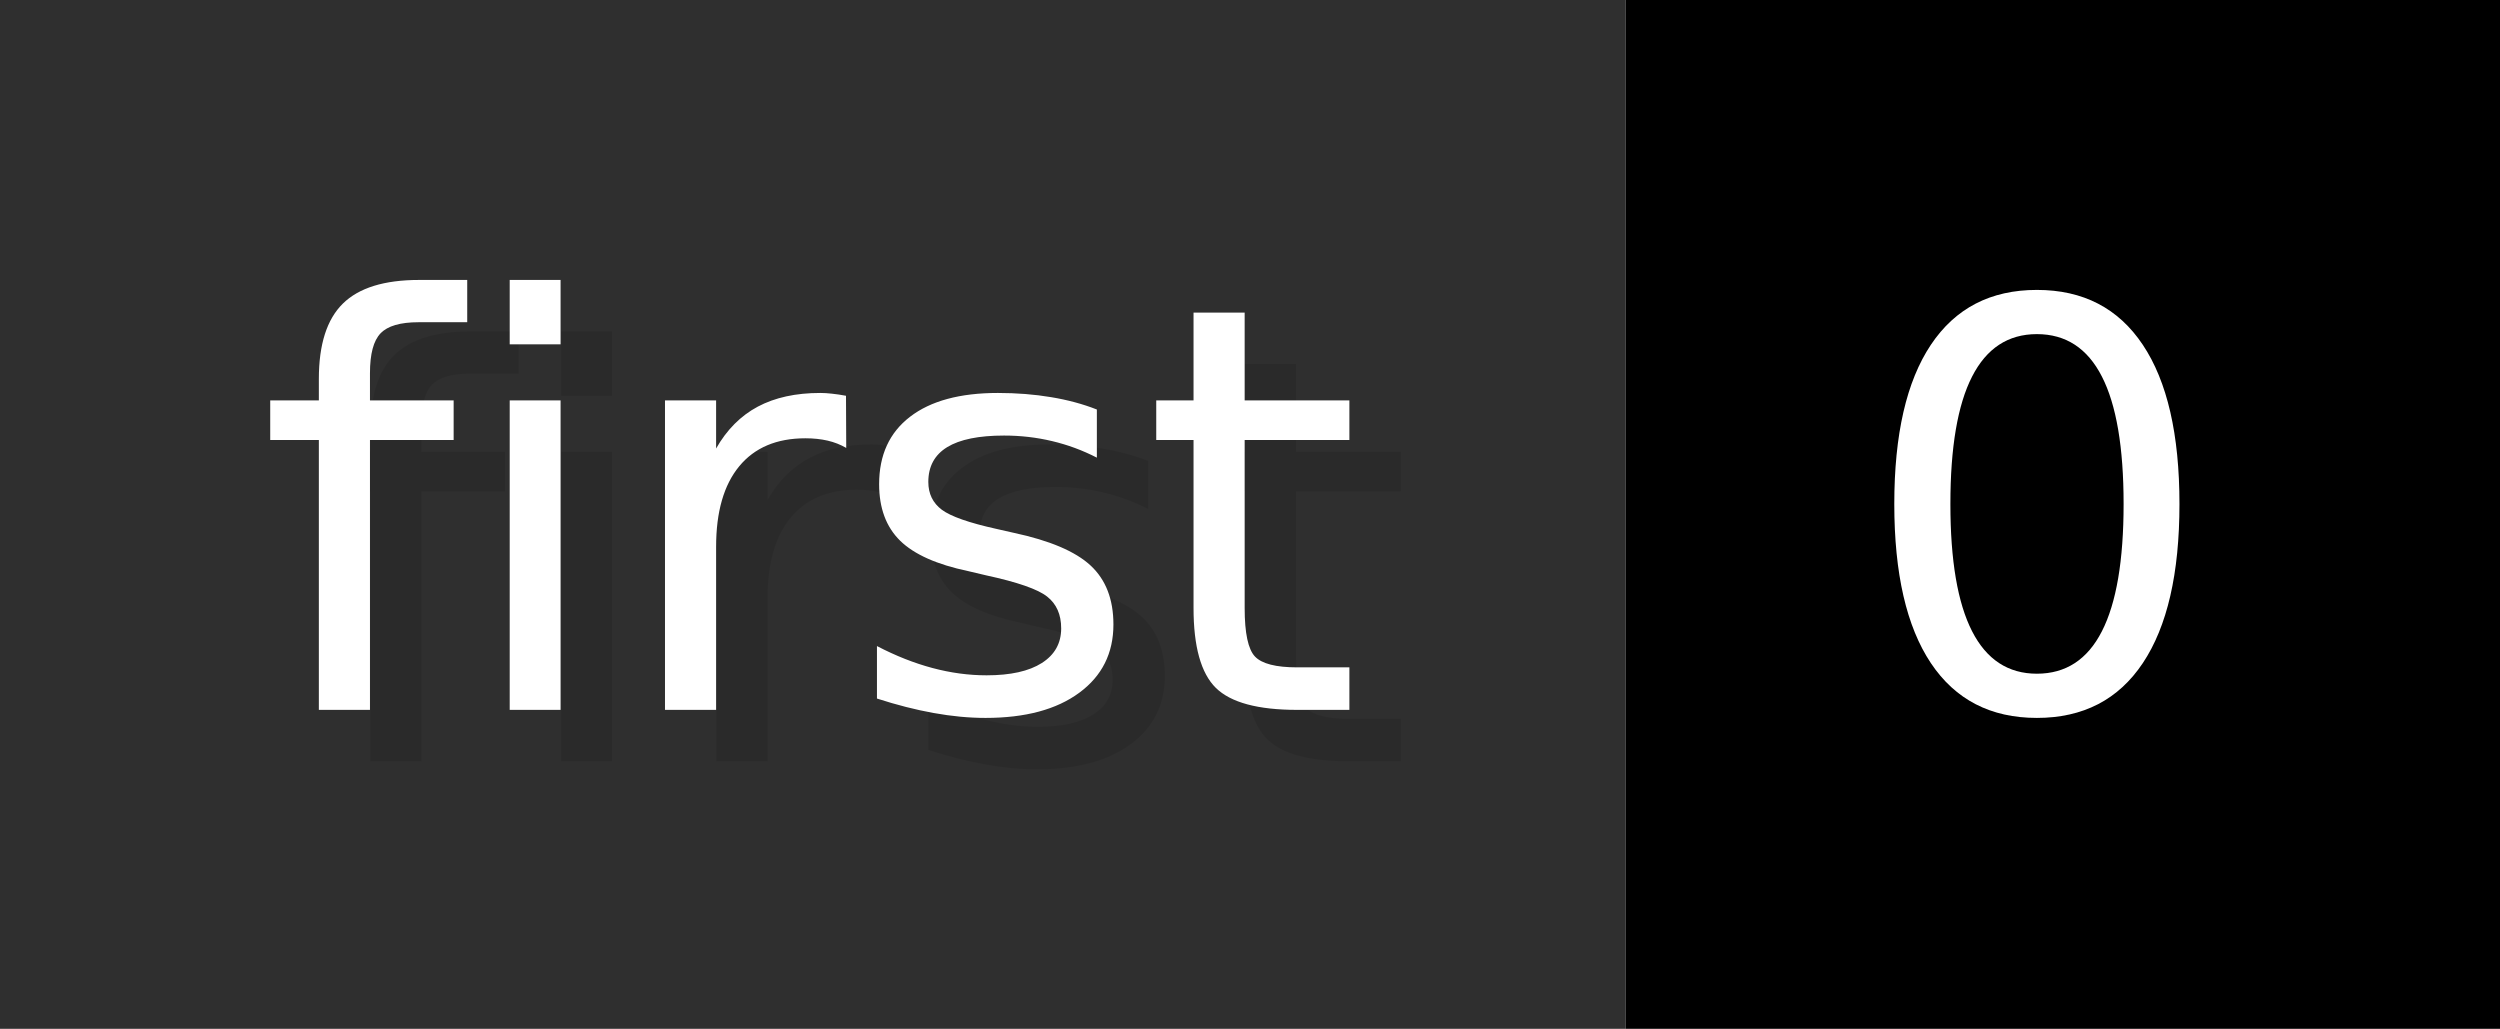
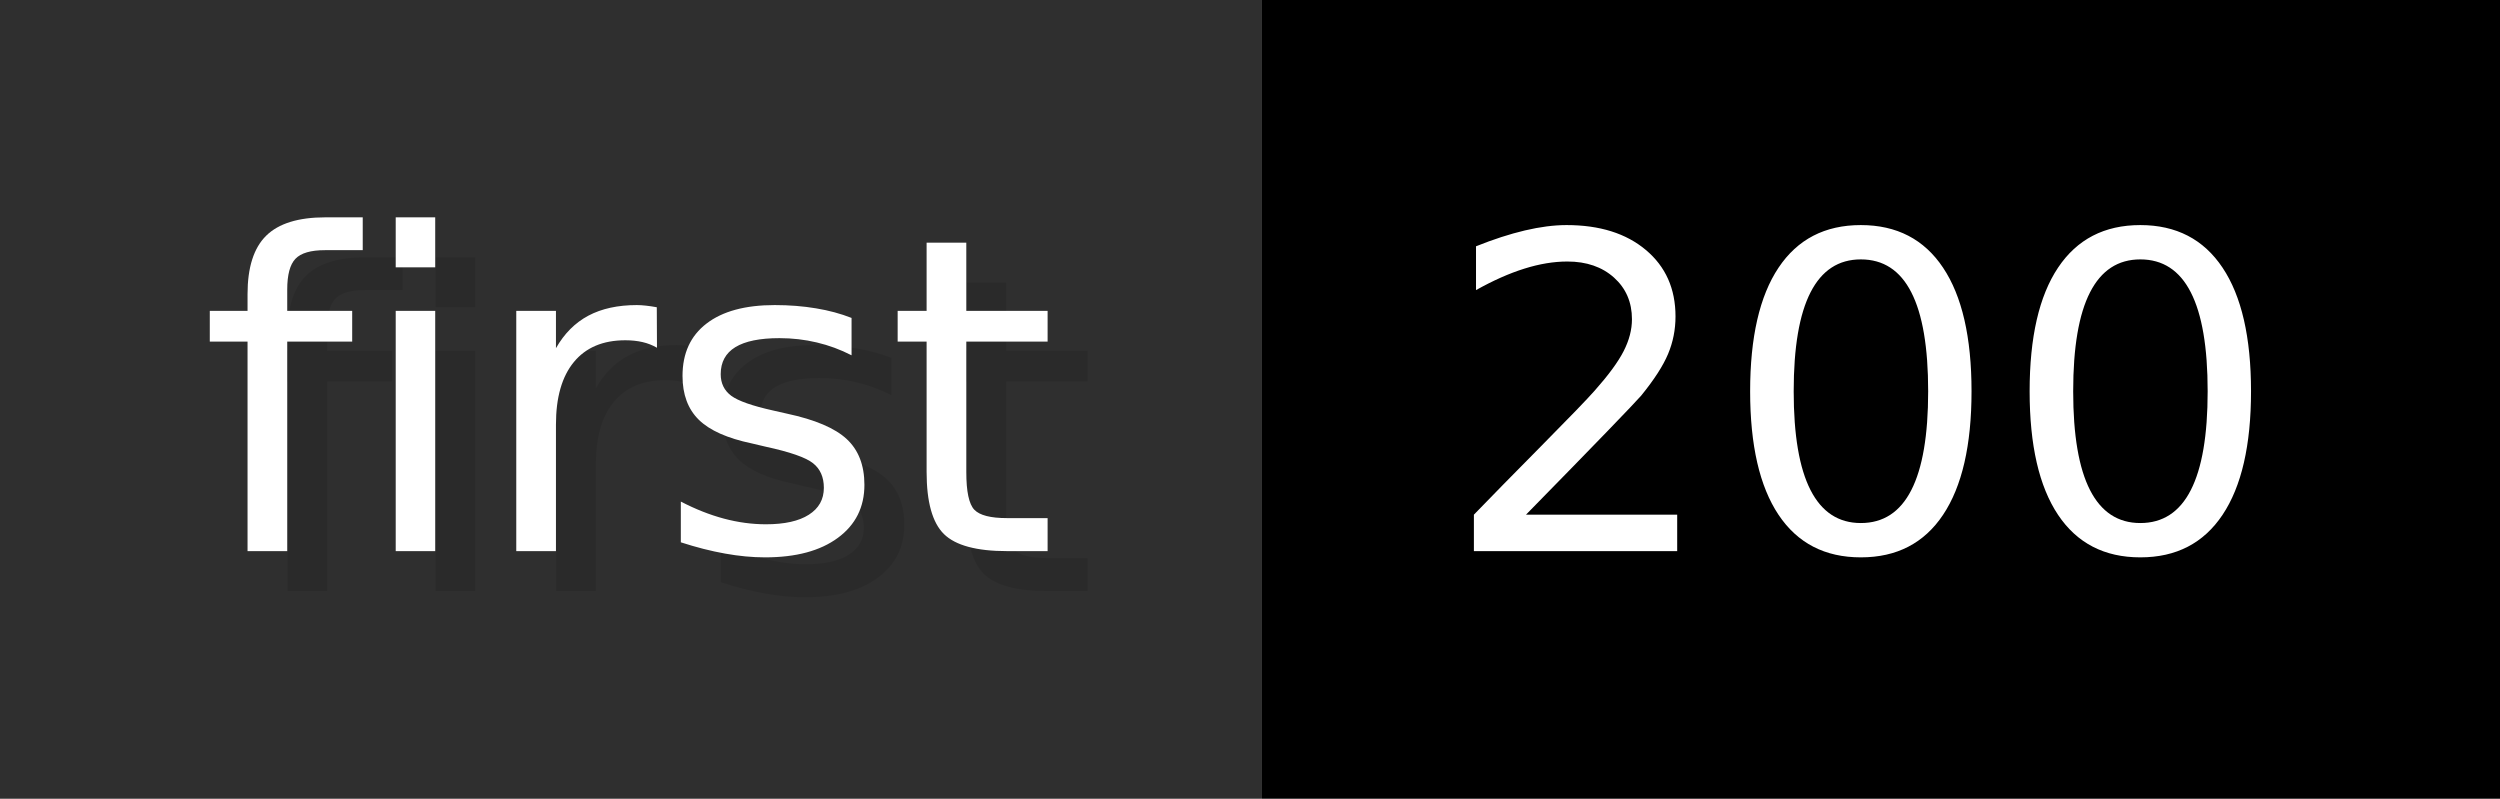
- <svg xmlns="http://www.w3.org/2000/svg" width="48.6" height="20" viewBox="0 0 486 200" role="img" aria-label="first: 0">
+ <svg xmlns="http://www.w3.org/2000/svg" width="62.6" height="20" viewBox="0 0 626 200" role="img" aria-label="first: 200">
  <g>
    <rect fill="#2F2F2F" width="316" height="200" />
-     <rect fill="#" x="316" width="170" height="200" />
+     <rect fill="#" x="316" width="310" height="200" />
  </g>
  <g aria-hidden="true" fill="#fff" text-anchor="start" font-family="Verdana,DejaVu Sans,sans-serif" font-size="110">
    <text x="60" y="148" textLength="216" fill="#000" opacity="0.1">first</text>
    <text x="50" y="138" textLength="216">first</text>
-     <text x="371" y="148" textLength="70" fill="#000" opacity="0.1">0</text>
-     <text x="361" y="138" textLength="70">0</text>
+     <text x="371" y="148" textLength="210" fill="#000" opacity="0.1">200</text>
+     <text x="361" y="138" textLength="210">200</text>
  </g>
</svg>
